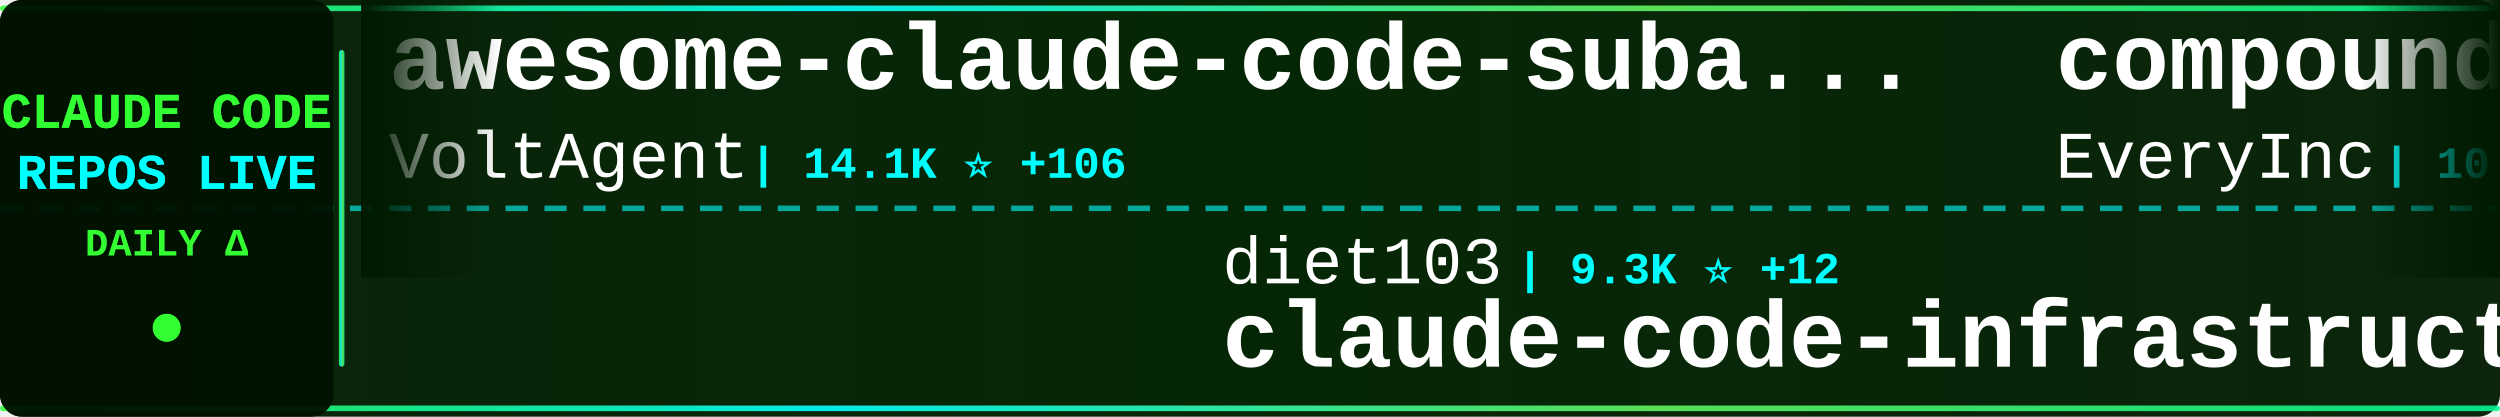
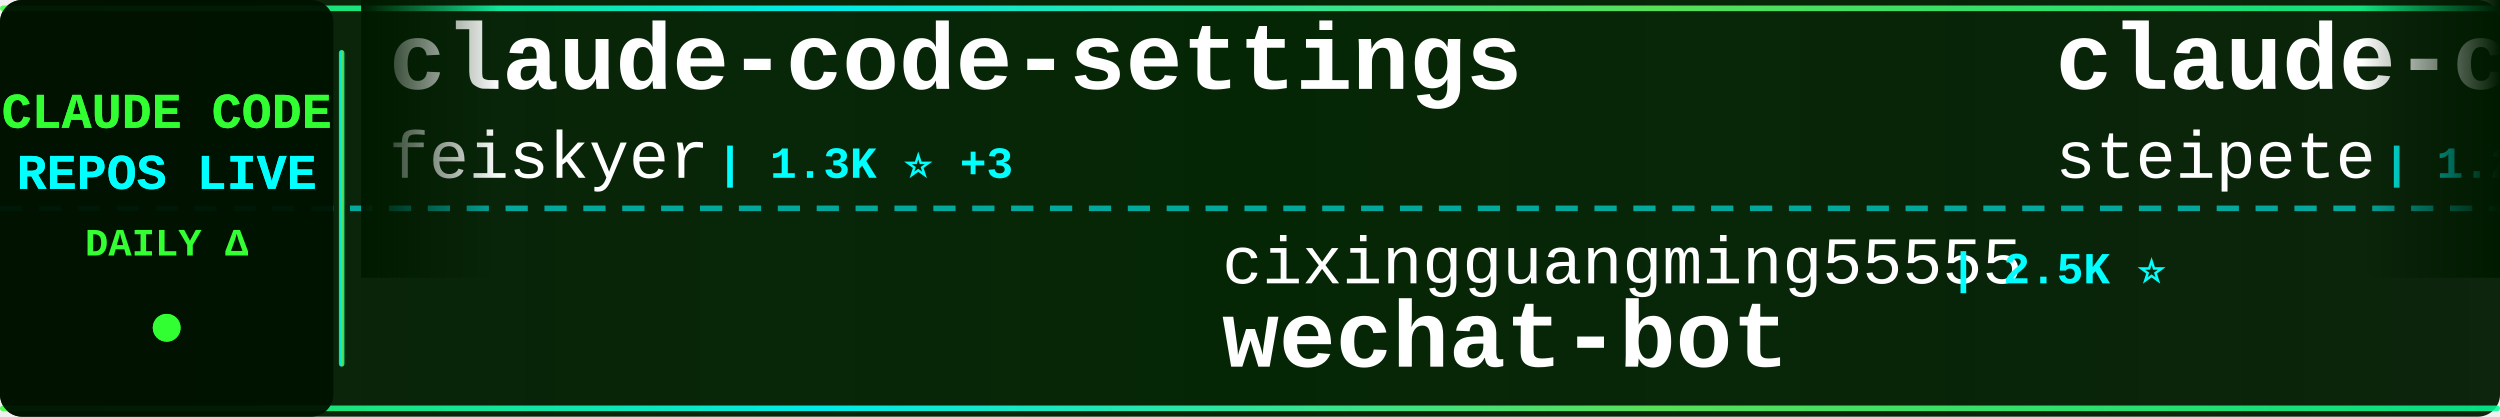
<svg xmlns="http://www.w3.org/2000/svg" width="900" height="150">
  <defs>
    <linearGradient id="tickerBg" x1="0%" y1="0%" x2="100%" y2="0%">
      <stop offset="0%" style="stop-color:#001a00;stop-opacity:0.95" />
      <stop offset="50%" style="stop-color:#002200;stop-opacity:0.98" />
      <stop offset="100%" style="stop-color:#001a00;stop-opacity:0.95" />
    </linearGradient>
    <linearGradient id="borderGrad" x1="0%" y1="0%" x2="100%" y2="0%">
      <stop offset="0%" style="stop-color:#33ff33;stop-opacity:0.85">
        <animate attributeName="stop-opacity" values="0.85;1;0.85" dur="2s" repeatCount="indefinite" />
      </stop>
      <stop offset="33%" style="stop-color:#00ffff;stop-opacity:0.9">
        <animate attributeName="stop-opacity" values="0.9;1;0.9" dur="2.2s" repeatCount="indefinite" />
      </stop>
      <stop offset="66%" style="stop-color:#66ff66;stop-opacity:0.85">
        <animate attributeName="stop-opacity" values="0.85;1;0.85" dur="1.8s" repeatCount="indefinite" />
      </stop>
      <stop offset="100%" style="stop-color:#00ff99;stop-opacity:0.85">
        <animate attributeName="stop-opacity" values="0.85;1;0.85" dur="2s" repeatCount="indefinite" />
      </stop>
    </linearGradient>
    <filter id="textGlow">
      <feGaussianBlur stdDeviation="0.1" result="coloredBlur" />
      <feMerge>
        <feMergeNode in="coloredBlur" />
        <feMergeNode in="SourceGraphic" />
      </feMerge>
    </filter>
    <filter id="metricGlow">
      <feGaussianBlur stdDeviation="0.2" result="coloredBlur" />
      <feMerge>
        <feMergeNode in="coloredBlur" />
        <feMergeNode in="SourceGraphic" />
      </feMerge>
    </filter>
    <linearGradient id="leftFade" x1="0%" y1="0%" x2="100%" y2="0%">
      <stop offset="0%" style="stop-color:#001a00;stop-opacity:1" />
      <stop offset="100%" style="stop-color:#001a00;stop-opacity:0" />
    </linearGradient>
    <linearGradient id="rightFade" x1="0%" y1="0%" x2="100%" y2="0%">
      <stop offset="0%" style="stop-color:#001a00;stop-opacity:0" />
      <stop offset="100%" style="stop-color:#001a00;stop-opacity:1" />
    </linearGradient>
  </defs>
  <rect width="900" height="150" fill="url(#tickerBg)" rx="8" />
  <rect x="0" y="2" width="900" height="2" fill="url(#borderGrad)" rx="1" />
  <rect x="0" y="146" width="900" height="2" fill="url(#borderGrad)" rx="1" />
  <line x1="0" y1="75" x2="900" y2="75" stroke="#00ffff" stroke-width="2" stroke-dasharray="8 6" opacity="0.6" />
  <rect x="0" y="0" width="120" height="150" fill="#001100" opacity="0.95" rx="8" />
  <text x="60" y="46" font-family="'Courier New', monospace" font-size="18" font-weight="bold" fill="#33ff33" text-anchor="middle" filter="url(#textGlow)">
    CLAUDE CODE
  </text>
  <text x="60" y="68" font-family="'Courier New', monospace" font-size="18" font-weight="bold" fill="#00ffff" text-anchor="middle" filter="url(#textGlow)">
    REPOS LIVE
  </text>
  <text x="60" y="92" font-family="'Courier New', monospace" font-size="14" font-weight="bold" fill="#33ff33" text-anchor="middle">
    DAILY Δ
  </text>
  <circle cx="60" cy="118" r="5" fill="#33ff33" filter="url(#metricGlow)">
    <animate attributeName="r" values="4;6;4" dur="1.5s" repeatCount="indefinite" />
    <animate attributeName="opacity" values="0.6;1;0.6" dur="1.5s" repeatCount="indefinite" />
  </circle>
  <rect x="122" y="18" width="2" height="114" fill="url(#borderGrad)" rx="1" />
  <clipPath id="tickerClip">
    <rect x="130" y="0" width="770" height="150" />
  </clipPath>
  <g clip-path="url(#tickerClip)">
    <g id="tickerItems">
      <animateTransform attributeName="transform" attributeType="XML" type="translate" from="0 0" to="-3000 0" dur="54s" repeatCount="indefinite" />
      <g transform="translate(0, 0)">
-         <text x="140" y="32" font-family="'Courier New', monospace" font-size="34" font-weight="bold" fill="#ffffff">awesome-claude-code-suba...</text>
-         <text x="140" y="64" font-family="'Courier New', monospace" font-size="24" font-weight="normal" fill="#ffffff" opacity="1.0">VoltAgent</text>
-         <text x="270" y="64" font-family="'Courier New', monospace" font-size="16" font-weight="bold" fill="#00ffff"> | 14.1K ⭐ +106</text>
+         <text x="140" y="32" font-family="'Courier New', monospace" font-size="34" font-weight="bold" fill="#ffffff">claude-code-settings</text>
+         <text x="140" y="64" font-family="'Courier New', monospace" font-size="24" font-weight="normal" fill="#ffffff" opacity="1.0">feiskyer</text>
+         <text x="258" y="64" font-family="'Courier New', monospace" font-size="16" font-weight="bold" fill="#00ffff"> | 1.3K ⭐ +3</text>
      </g>
      <g transform="translate(300, 0)">
-         <text x="140" y="102" font-family="'Courier New', monospace" font-size="24" font-weight="normal" fill="#ffffff" opacity="1.0">diet103</text>
-         <text x="246" y="102" font-family="'Courier New', monospace" font-size="16" font-weight="bold" fill="#00ffff"> | 9.3K ⭐ +12</text>
-         <text x="140" y="132" font-family="'Courier New', monospace" font-size="34" font-weight="bold" fill="#ffffff">claude-code-infrastructu...</text>
+         <text x="140" y="102" font-family="'Courier New', monospace" font-size="24" font-weight="normal" fill="#ffffff" opacity="1.0">cixingguangming55555</text>
+         <text x="402" y="102" font-family="'Courier New', monospace" font-size="16" font-weight="bold" fill="#00ffff"> | 2.5K ⭐</text>
+         <text x="140" y="132" font-family="'Courier New', monospace" font-size="34" font-weight="bold" fill="#ffffff">wechat-bot</text>
      </g>
      <g transform="translate(600, 0)">
-         <text x="140" y="32" font-family="'Courier New', monospace" font-size="34" font-weight="bold" fill="#ffffff">compound-engineering-plu...</text>
-         <text x="140" y="64" font-family="'Courier New', monospace" font-size="24" font-weight="normal" fill="#ffffff" opacity="1.0">EveryInc</text>
-         <text x="258" y="64" font-family="'Courier New', monospace" font-size="16" font-weight="bold" fill="#00ffff"> | 10.5K ⭐ +53</text>
+         <text x="140" y="32" font-family="'Courier New', monospace" font-size="34" font-weight="bold" fill="#ffffff">claude-code-mcp</text>
+         <text x="140" y="64" font-family="'Courier New', monospace" font-size="24" font-weight="normal" fill="#ffffff" opacity="1.0">steipete</text>
+         <text x="258" y="64" font-family="'Courier New', monospace" font-size="16" font-weight="bold" fill="#00ffff"> | 1.2K ⭐ +3</text>
      </g>
      <g transform="translate(900, 0)">
-         <text x="140" y="102" font-family="'Courier New', monospace" font-size="24" font-weight="normal" fill="#ffffff" opacity="1.0">edmund-io</text>
-         <text x="270" y="102" font-family="'Courier New', monospace" font-size="16" font-weight="bold" fill="#00ffff"> | 1.3K ⭐ +3</text>
-         <text x="140" y="132" font-family="'Courier New', monospace" font-size="34" font-weight="bold" fill="#ffffff">edmunds-claude-code</text>
+         <text x="140" y="102" font-family="'Courier New', monospace" font-size="24" font-weight="normal" fill="#ffffff" opacity="1.0">wshobson</text>
+         <text x="258" y="102" font-family="'Courier New', monospace" font-size="16" font-weight="bold" fill="#00ffff"> | 31.5K ⭐ +110</text>
+         <text x="140" y="132" font-family="'Courier New', monospace" font-size="34" font-weight="bold" fill="#ffffff">agents</text>
      </g>
      <g transform="translate(1200, 0)">
-         <text x="140" y="32" font-family="'Courier New', monospace" font-size="34" font-weight="bold" fill="#ffffff">claude-code-telegram</text>
-         <text x="140" y="64" font-family="'Courier New', monospace" font-size="24" font-weight="normal" fill="#ffffff" opacity="1.0">RichardAtCT</text>
-         <text x="294" y="64" font-family="'Courier New', monospace" font-size="16" font-weight="bold" fill="#00ffff"> | 2.1K ⭐ +15</text>
+         <text x="140" y="32" font-family="'Courier New', monospace" font-size="34" font-weight="bold" fill="#ffffff">claude-code-chat</text>
+         <text x="140" y="64" font-family="'Courier New', monospace" font-size="24" font-weight="normal" fill="#ffffff" opacity="1.0">andrepimenta</text>
+         <text x="306" y="64" font-family="'Courier New', monospace" font-size="16" font-weight="bold" fill="#00ffff"> | 1.0K ⭐</text>
      </g>
      <g transform="translate(1500, 0)">
-         <text x="140" y="102" font-family="'Courier New', monospace" font-size="24" font-weight="normal" fill="#ffffff" opacity="1.0">wshobson</text>
-         <text x="258" y="102" font-family="'Courier New', monospace" font-size="16" font-weight="bold" fill="#00ffff"> | 31.5K ⭐ +118</text>
-         <text x="140" y="132" font-family="'Courier New', monospace" font-size="34" font-weight="bold" fill="#ffffff">agents</text>
+         <text x="140" y="102" font-family="'Courier New', monospace" font-size="24" font-weight="normal" fill="#ffffff" opacity="1.0">Yeachan-Heo</text>
+         <text x="294" y="102" font-family="'Courier New', monospace" font-size="16" font-weight="bold" fill="#00ffff"> | 10.1K ⭐ +180</text>
+         <text x="140" y="132" font-family="'Courier New', monospace" font-size="34" font-weight="bold" fill="#ffffff">oh-my-claudecode</text>
      </g>
      <g transform="translate(1800, 0)">
-         <text x="140" y="32" font-family="'Courier New', monospace" font-size="34" font-weight="bold" fill="#ffffff">skills</text>
-         <text x="140" y="64" font-family="'Courier New', monospace" font-size="24" font-weight="normal" fill="#ffffff" opacity="1.0">anthropics</text>
-         <text x="282" y="64" font-family="'Courier New', monospace" font-size="16" font-weight="bold" fill="#00ffff"> | 95.3K ⭐ +924</text>
+         <text x="140" y="32" font-family="'Courier New', monospace" font-size="34" font-weight="bold" fill="#ffffff">claude-code.nvim</text>
+         <text x="140" y="64" font-family="'Courier New', monospace" font-size="24" font-weight="normal" fill="#ffffff" opacity="1.0">greggh</text>
+         <text x="234" y="64" font-family="'Courier New', monospace" font-size="16" font-weight="bold" fill="#00ffff"> | 1.9K ⭐ +5</text>
      </g>
      <g transform="translate(2100, 0)">
-         <text x="140" y="102" font-family="'Courier New', monospace" font-size="24" font-weight="normal" fill="#ffffff" opacity="1.0">anthropics</text>
-         <text x="282" y="102" font-family="'Courier New', monospace" font-size="16" font-weight="bold" fill="#00ffff"> | 5.5K ⭐ +37</text>
-         <text x="140" y="132" font-family="'Courier New', monospace" font-size="34" font-weight="bold" fill="#ffffff">claude-agent-sdk-python</text>
+         <text x="140" y="102" font-family="'Courier New', monospace" font-size="24" font-weight="normal" fill="#ffffff" opacity="1.0">0xfurai</text>
+         <text x="246" y="102" font-family="'Courier New', monospace" font-size="16" font-weight="bold" fill="#00ffff"> | 776 ⭐</text>
+         <text x="140" y="132" font-family="'Courier New', monospace" font-size="34" font-weight="bold" fill="#ffffff">claude-code-subagents</text>
      </g>
      <g transform="translate(2400, 0)">
-         <text x="140" y="32" font-family="'Courier New', monospace" font-size="34" font-weight="bold" fill="#ffffff">claude-code-workflows</text>
-         <text x="140" y="64" font-family="'Courier New', monospace" font-size="24" font-weight="normal" fill="#ffffff" opacity="1.0">OneRedOak</text>
-         <text x="270" y="64" font-family="'Courier New', monospace" font-size="16" font-weight="bold" fill="#00ffff"> | 3.7K ⭐ +2</text>
+         <text x="140" y="32" font-family="'Courier New', monospace" font-size="34" font-weight="bold" fill="#ffffff">edmunds-claude-code</text>
+         <text x="140" y="64" font-family="'Courier New', monospace" font-size="24" font-weight="normal" fill="#ffffff" opacity="1.0">edmund-io</text>
+         <text x="270" y="64" font-family="'Courier New', monospace" font-size="16" font-weight="bold" fill="#00ffff"> | 1.3K ⭐ +3</text>
      </g>
      <g transform="translate(2700, 0)">
-         <text x="140" y="102" font-family="'Courier New', monospace" font-size="24" font-weight="normal" fill="#ffffff" opacity="1.0">sugyan</text>
-         <text x="234" y="102" font-family="'Courier New', monospace" font-size="16" font-weight="bold" fill="#00ffff"> | 963 ⭐ +1</text>
-         <text x="140" y="132" font-family="'Courier New', monospace" font-size="34" font-weight="bold" fill="#ffffff">claude-code-webui</text>
+         <text x="140" y="102" font-family="'Courier New', monospace" font-size="24" font-weight="normal" fill="#ffffff" opacity="1.0">lst97</text>
+         <text x="222" y="102" font-family="'Courier New', monospace" font-size="16" font-weight="bold" fill="#00ffff"> | 1.5K ⭐ +4</text>
+         <text x="140" y="132" font-family="'Courier New', monospace" font-size="34" font-weight="bold" fill="#ffffff">claude-code-sub-agents</text>
      </g>
      <g transform="translate(3000, 0)">
-         <text x="140" y="32" font-family="'Courier New', monospace" font-size="34" font-weight="bold" fill="#ffffff">awesome-claude-code-suba...</text>
-         <text x="140" y="64" font-family="'Courier New', monospace" font-size="24" font-weight="normal" fill="#ffffff" opacity="1.0">VoltAgent</text>
-         <text x="270" y="64" font-family="'Courier New', monospace" font-size="16" font-weight="bold" fill="#00ffff"> | 14.1K ⭐ +106</text>
+         <text x="140" y="32" font-family="'Courier New', monospace" font-size="34" font-weight="bold" fill="#ffffff">claude-code-settings</text>
+         <text x="140" y="64" font-family="'Courier New', monospace" font-size="24" font-weight="normal" fill="#ffffff" opacity="1.0">feiskyer</text>
+         <text x="258" y="64" font-family="'Courier New', monospace" font-size="16" font-weight="bold" fill="#00ffff"> | 1.3K ⭐ +3</text>
      </g>
      <g transform="translate(3300, 0)">
-         <text x="140" y="102" font-family="'Courier New', monospace" font-size="24" font-weight="normal" fill="#ffffff" opacity="1.0">diet103</text>
-         <text x="246" y="102" font-family="'Courier New', monospace" font-size="16" font-weight="bold" fill="#00ffff"> | 9.3K ⭐ +12</text>
-         <text x="140" y="132" font-family="'Courier New', monospace" font-size="34" font-weight="bold" fill="#ffffff">claude-code-infrastructu...</text>
+         <text x="140" y="102" font-family="'Courier New', monospace" font-size="24" font-weight="normal" fill="#ffffff" opacity="1.0">cixingguangming55555</text>
+         <text x="402" y="102" font-family="'Courier New', monospace" font-size="16" font-weight="bold" fill="#00ffff"> | 2.5K ⭐</text>
+         <text x="140" y="132" font-family="'Courier New', monospace" font-size="34" font-weight="bold" fill="#ffffff">wechat-bot</text>
      </g>
      <g transform="translate(3600, 0)">
-         <text x="140" y="32" font-family="'Courier New', monospace" font-size="34" font-weight="bold" fill="#ffffff">compound-engineering-plu...</text>
-         <text x="140" y="64" font-family="'Courier New', monospace" font-size="24" font-weight="normal" fill="#ffffff" opacity="1.0">EveryInc</text>
-         <text x="258" y="64" font-family="'Courier New', monospace" font-size="16" font-weight="bold" fill="#00ffff"> | 10.5K ⭐ +53</text>
+         <text x="140" y="32" font-family="'Courier New', monospace" font-size="34" font-weight="bold" fill="#ffffff">claude-code-mcp</text>
+         <text x="140" y="64" font-family="'Courier New', monospace" font-size="24" font-weight="normal" fill="#ffffff" opacity="1.0">steipete</text>
+         <text x="258" y="64" font-family="'Courier New', monospace" font-size="16" font-weight="bold" fill="#00ffff"> | 1.2K ⭐ +3</text>
      </g>
      <g transform="translate(3900, 0)">
-         <text x="140" y="102" font-family="'Courier New', monospace" font-size="24" font-weight="normal" fill="#ffffff" opacity="1.0">edmund-io</text>
-         <text x="270" y="102" font-family="'Courier New', monospace" font-size="16" font-weight="bold" fill="#00ffff"> | 1.3K ⭐ +3</text>
-         <text x="140" y="132" font-family="'Courier New', monospace" font-size="34" font-weight="bold" fill="#ffffff">edmunds-claude-code</text>
+         <text x="140" y="102" font-family="'Courier New', monospace" font-size="24" font-weight="normal" fill="#ffffff" opacity="1.0">wshobson</text>
+         <text x="258" y="102" font-family="'Courier New', monospace" font-size="16" font-weight="bold" fill="#00ffff"> | 31.5K ⭐ +110</text>
+         <text x="140" y="132" font-family="'Courier New', monospace" font-size="34" font-weight="bold" fill="#ffffff">agents</text>
      </g>
    </g>
  </g>
  <rect x="130" y="0" width="50" height="100" fill="url(#leftFade)" />
  <rect x="850" y="0" width="50" height="100" fill="url(#rightFade)" />
</svg>
